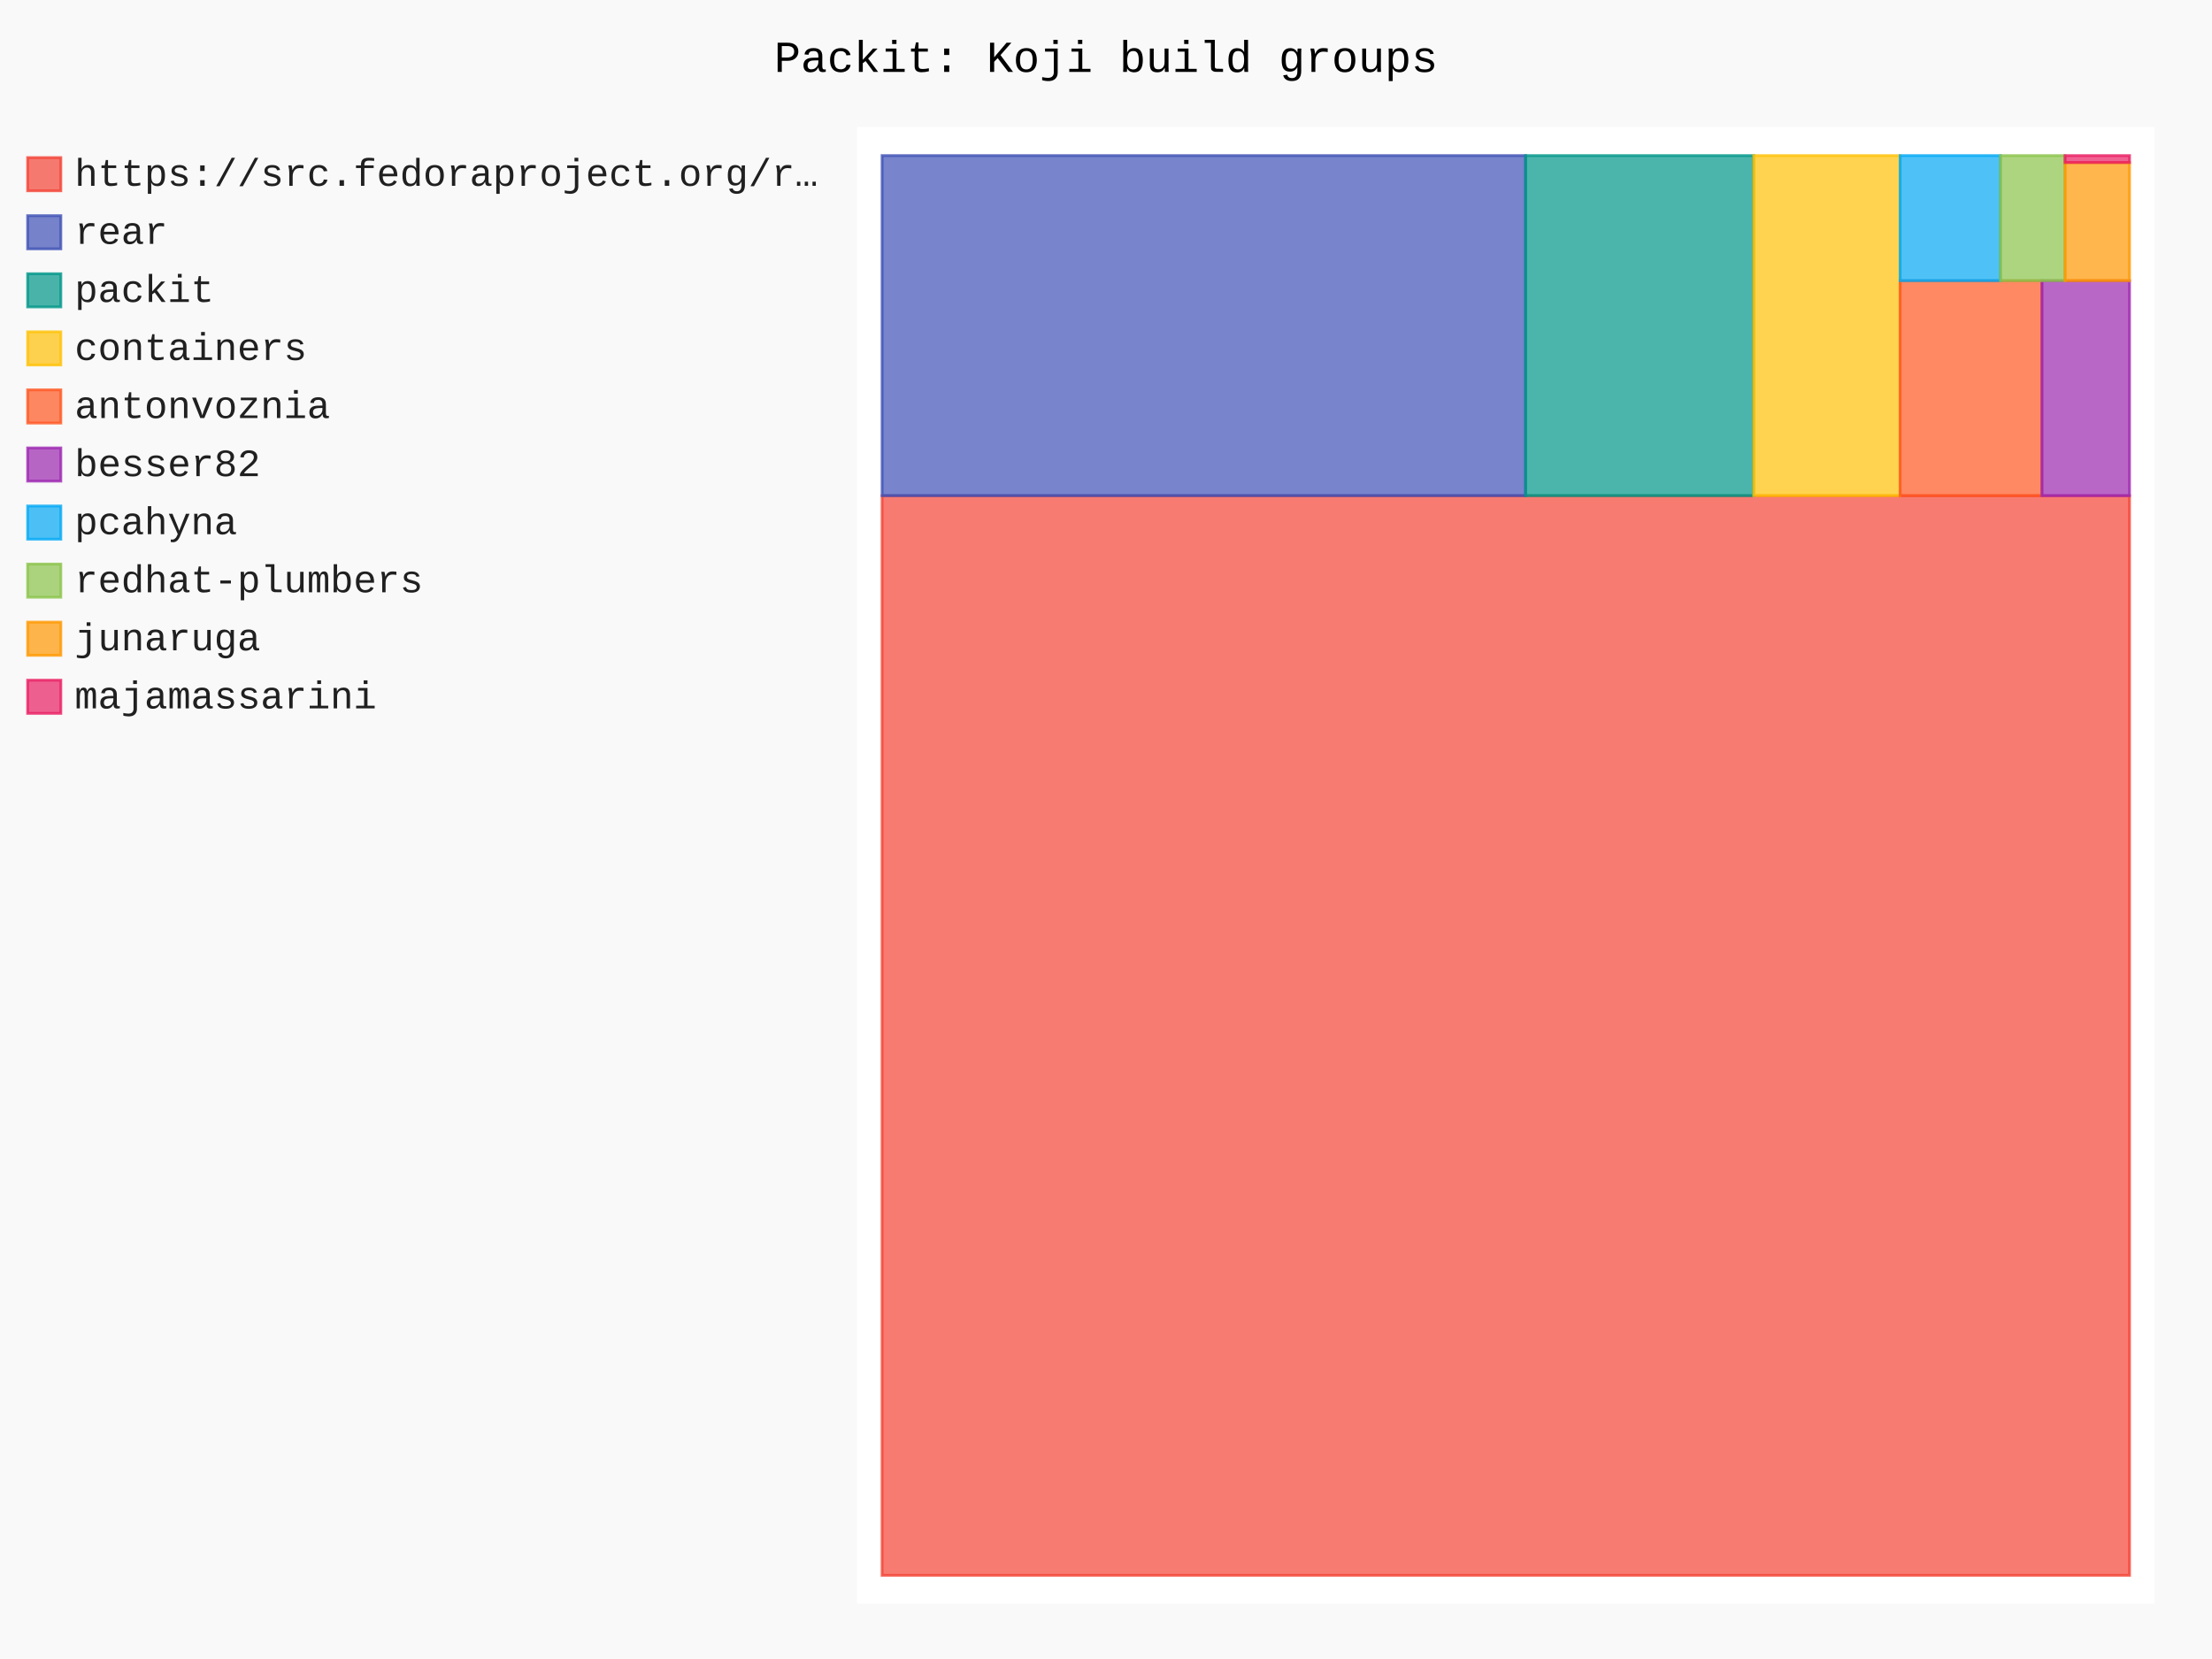
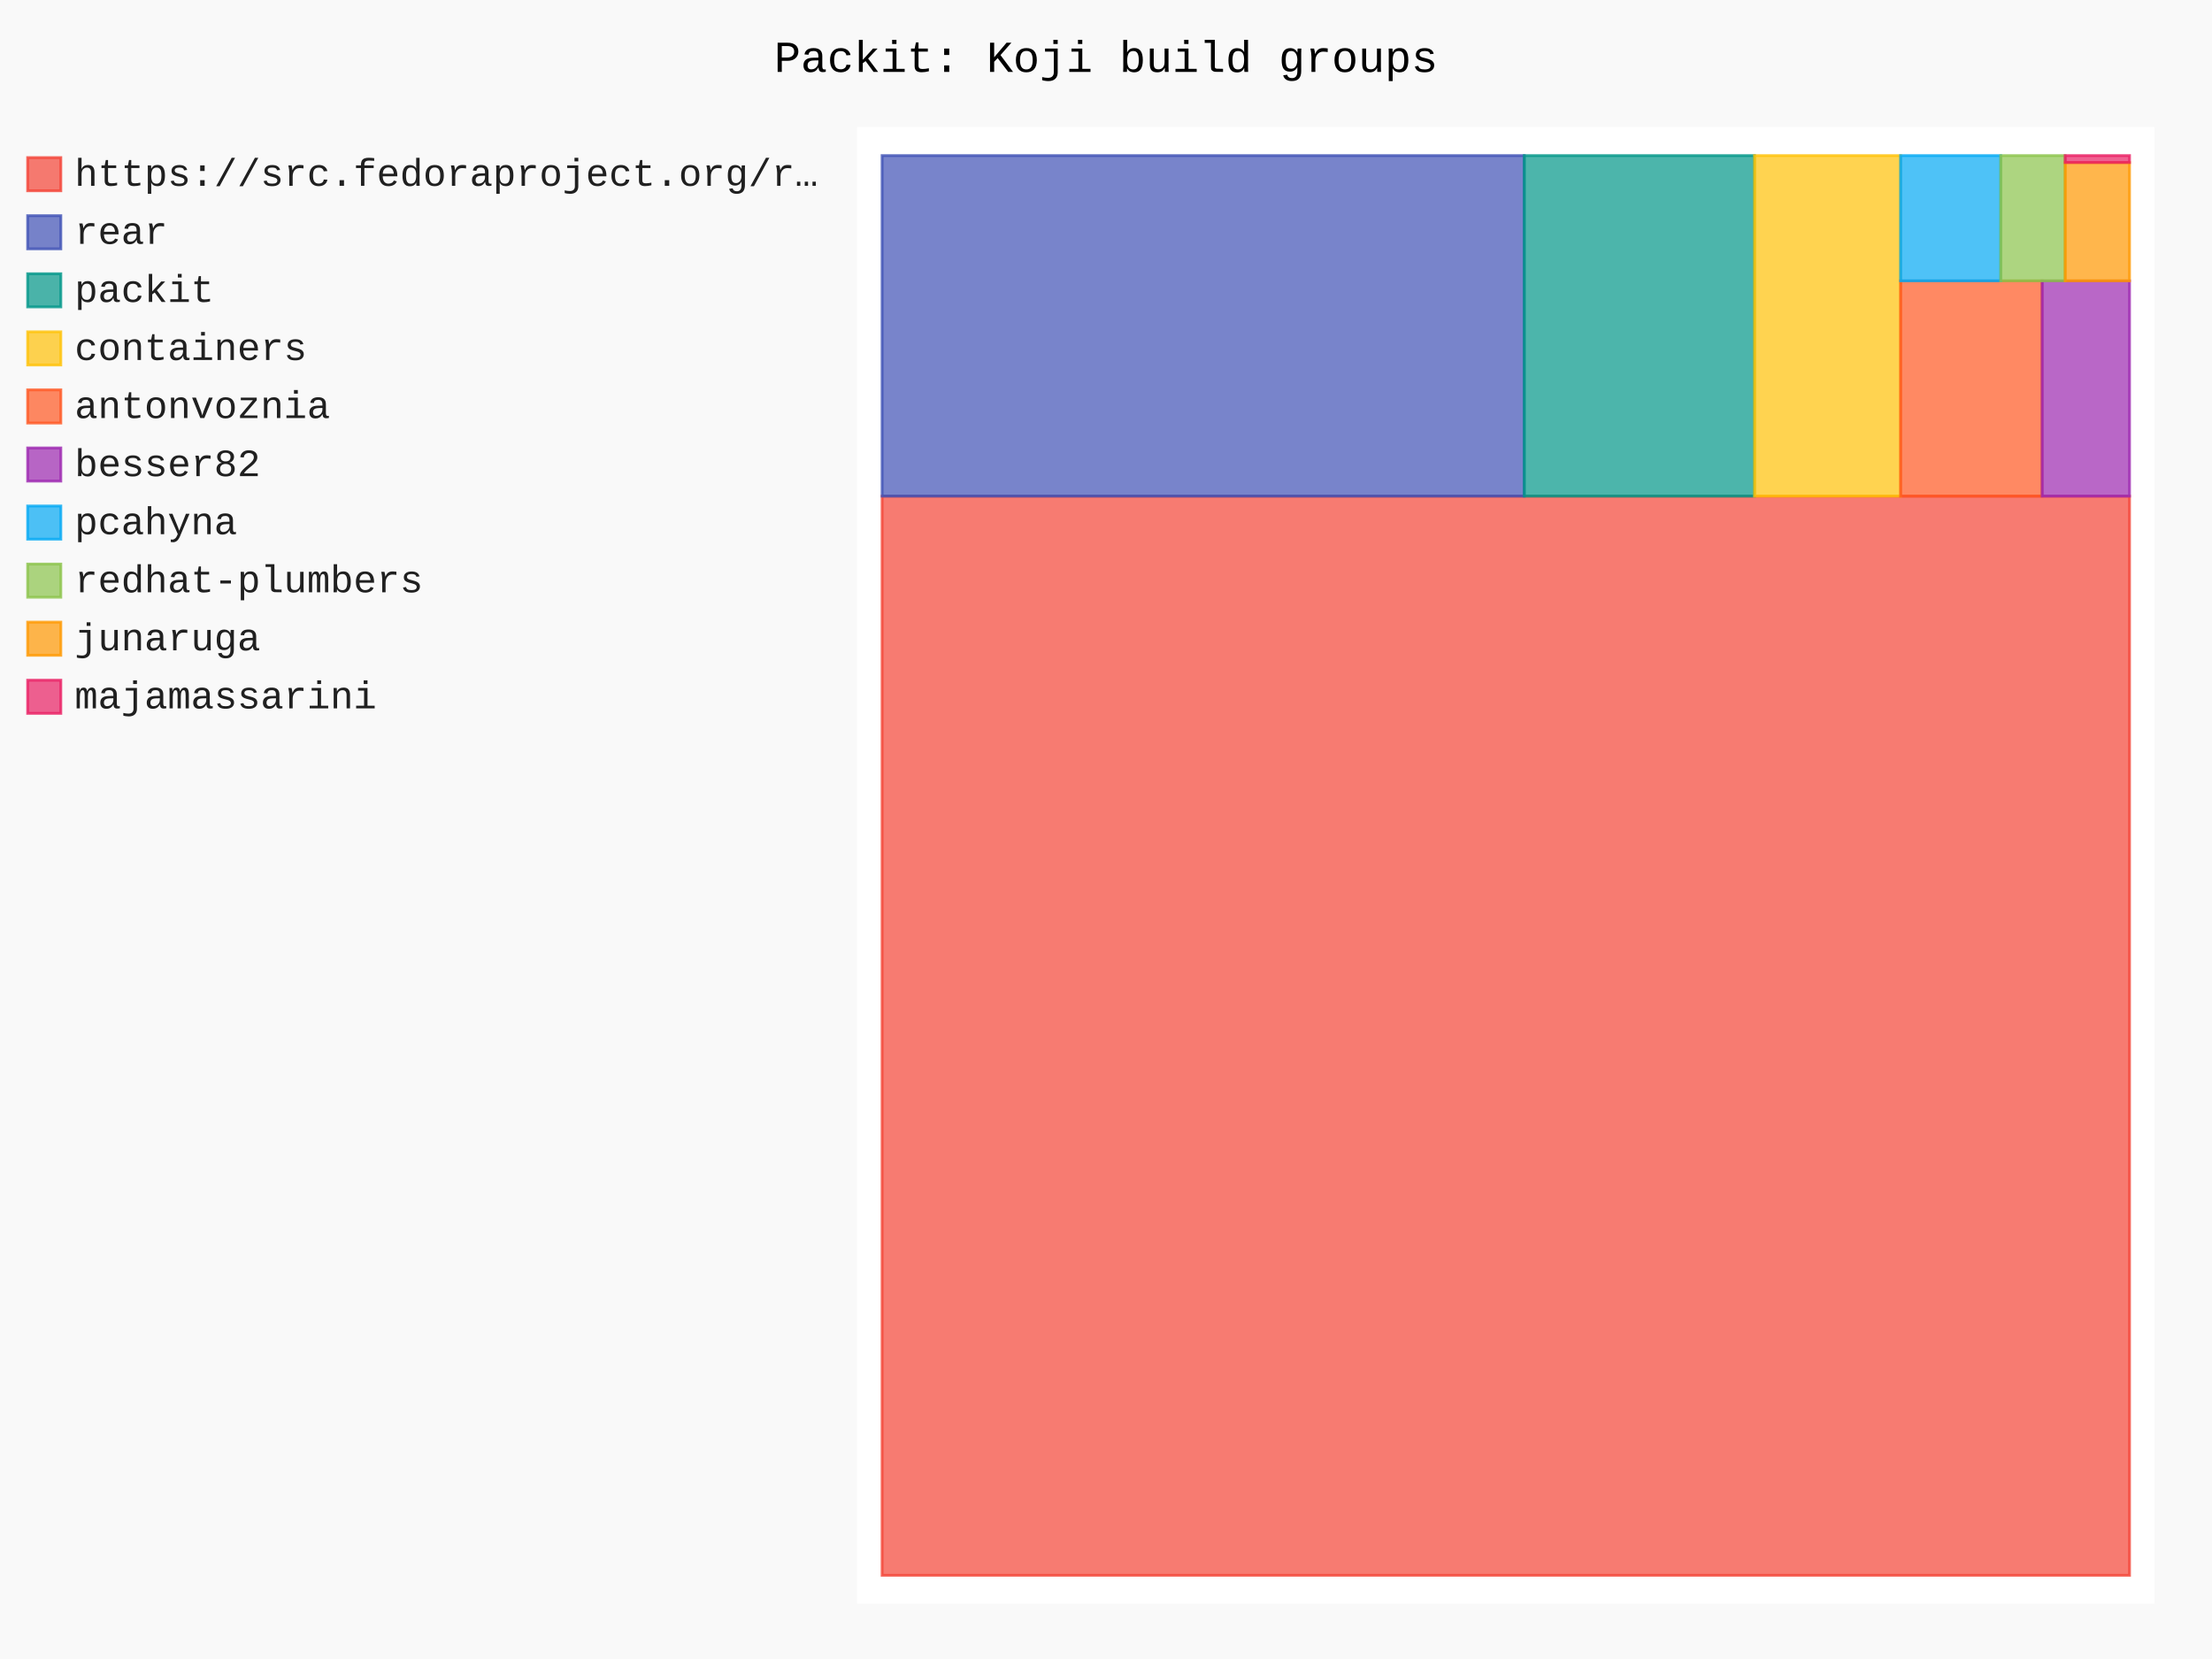
- <svg xmlns="http://www.w3.org/2000/svg" id="chart-614062d9-d134-4af3-b856-4c1ba483380f" class="pygal-chart" viewBox="0 0 800 600">
+ <svg xmlns="http://www.w3.org/2000/svg" id="chart-c78700a4-1884-4509-b228-7c5878902cb7" class="pygal-chart" viewBox="0 0 800 600">
  <defs>
-     <style type="text/css">#chart-614062d9-d134-4af3-b856-4c1ba483380f{-webkit-user-select:none;-webkit-font-smoothing:antialiased;font-family:Consolas,"Liberation Mono",Menlo,Courier,monospace}#chart-614062d9-d134-4af3-b856-4c1ba483380f .title{font-family:Consolas,"Liberation Mono",Menlo,Courier,monospace;font-size:16px}#chart-614062d9-d134-4af3-b856-4c1ba483380f .legends .legend text{font-family:Consolas,"Liberation Mono",Menlo,Courier,monospace;font-size:14px}#chart-614062d9-d134-4af3-b856-4c1ba483380f .axis text{font-family:Consolas,"Liberation Mono",Menlo,Courier,monospace;font-size:10px}#chart-614062d9-d134-4af3-b856-4c1ba483380f .axis text.major{font-family:Consolas,"Liberation Mono",Menlo,Courier,monospace;font-size:10px}#chart-614062d9-d134-4af3-b856-4c1ba483380f .text-overlay text.value{font-family:Consolas,"Liberation Mono",Menlo,Courier,monospace;font-size:16px}#chart-614062d9-d134-4af3-b856-4c1ba483380f .text-overlay text.label{font-family:Consolas,"Liberation Mono",Menlo,Courier,monospace;font-size:10px}#chart-614062d9-d134-4af3-b856-4c1ba483380f .tooltip{font-family:Consolas,"Liberation Mono",Menlo,Courier,monospace;font-size:14px}#chart-614062d9-d134-4af3-b856-4c1ba483380f text.no_data{font-family:Consolas,"Liberation Mono",Menlo,Courier,monospace;font-size:64px}
- #chart-614062d9-d134-4af3-b856-4c1ba483380f{background-color:rgba(249,249,249,1)}#chart-614062d9-d134-4af3-b856-4c1ba483380f path,#chart-614062d9-d134-4af3-b856-4c1ba483380f line,#chart-614062d9-d134-4af3-b856-4c1ba483380f rect,#chart-614062d9-d134-4af3-b856-4c1ba483380f circle{-webkit-transition:150ms;-moz-transition:150ms;transition:150ms}#chart-614062d9-d134-4af3-b856-4c1ba483380f .graph &gt; .background{fill:rgba(249,249,249,1)}#chart-614062d9-d134-4af3-b856-4c1ba483380f .plot &gt; .background{fill:rgba(255,255,255,1)}#chart-614062d9-d134-4af3-b856-4c1ba483380f .graph{fill:rgba(0,0,0,.87)}#chart-614062d9-d134-4af3-b856-4c1ba483380f text.no_data{fill:rgba(0,0,0,1)}#chart-614062d9-d134-4af3-b856-4c1ba483380f .title{fill:rgba(0,0,0,1)}#chart-614062d9-d134-4af3-b856-4c1ba483380f .legends .legend text{fill:rgba(0,0,0,.87)}#chart-614062d9-d134-4af3-b856-4c1ba483380f .legends .legend:hover text{fill:rgba(0,0,0,1)}#chart-614062d9-d134-4af3-b856-4c1ba483380f .axis .line{stroke:rgba(0,0,0,1)}#chart-614062d9-d134-4af3-b856-4c1ba483380f .axis .guide.line{stroke:rgba(0,0,0,.54)}#chart-614062d9-d134-4af3-b856-4c1ba483380f .axis .major.line{stroke:rgba(0,0,0,.87)}#chart-614062d9-d134-4af3-b856-4c1ba483380f .axis text.major{fill:rgba(0,0,0,1)}#chart-614062d9-d134-4af3-b856-4c1ba483380f .axis.y .guides:hover .guide.line,#chart-614062d9-d134-4af3-b856-4c1ba483380f .line-graph .axis.x .guides:hover .guide.line,#chart-614062d9-d134-4af3-b856-4c1ba483380f .stackedline-graph .axis.x .guides:hover .guide.line,#chart-614062d9-d134-4af3-b856-4c1ba483380f .xy-graph .axis.x .guides:hover .guide.line{stroke:rgba(0,0,0,1)}#chart-614062d9-d134-4af3-b856-4c1ba483380f .axis .guides:hover text{fill:rgba(0,0,0,1)}#chart-614062d9-d134-4af3-b856-4c1ba483380f .reactive{fill-opacity:.7;stroke-opacity:.8;stroke-width:1}#chart-614062d9-d134-4af3-b856-4c1ba483380f .ci{stroke:rgba(0,0,0,.87)}#chart-614062d9-d134-4af3-b856-4c1ba483380f .reactive.active,#chart-614062d9-d134-4af3-b856-4c1ba483380f .active .reactive{fill-opacity:.8;stroke-opacity:.9;stroke-width:4}#chart-614062d9-d134-4af3-b856-4c1ba483380f .ci .reactive.active{stroke-width:1.5}#chart-614062d9-d134-4af3-b856-4c1ba483380f .series text{fill:rgba(0,0,0,1)}#chart-614062d9-d134-4af3-b856-4c1ba483380f .tooltip rect{fill:rgba(255,255,255,1);stroke:rgba(0,0,0,1);-webkit-transition:opacity 150ms;-moz-transition:opacity 150ms;transition:opacity 150ms}#chart-614062d9-d134-4af3-b856-4c1ba483380f .tooltip .label{fill:rgba(0,0,0,.87)}#chart-614062d9-d134-4af3-b856-4c1ba483380f .tooltip .label{fill:rgba(0,0,0,.87)}#chart-614062d9-d134-4af3-b856-4c1ba483380f .tooltip .legend{font-size:.8em;fill:rgba(0,0,0,.54)}#chart-614062d9-d134-4af3-b856-4c1ba483380f .tooltip .x_label{font-size:.6em;fill:rgba(0,0,0,1)}#chart-614062d9-d134-4af3-b856-4c1ba483380f .tooltip .xlink{font-size:.5em;text-decoration:underline}#chart-614062d9-d134-4af3-b856-4c1ba483380f .tooltip .value{font-size:1.5em}#chart-614062d9-d134-4af3-b856-4c1ba483380f .bound{font-size:.5em}#chart-614062d9-d134-4af3-b856-4c1ba483380f .max-value{font-size:.75em;fill:rgba(0,0,0,.54)}#chart-614062d9-d134-4af3-b856-4c1ba483380f .map-element{fill:rgba(255,255,255,1);stroke:rgba(0,0,0,.54) !important}#chart-614062d9-d134-4af3-b856-4c1ba483380f .map-element .reactive{fill-opacity:inherit;stroke-opacity:inherit}#chart-614062d9-d134-4af3-b856-4c1ba483380f .color-0,#chart-614062d9-d134-4af3-b856-4c1ba483380f .color-0 a:visited{stroke:#F44336;fill:#F44336}#chart-614062d9-d134-4af3-b856-4c1ba483380f .color-1,#chart-614062d9-d134-4af3-b856-4c1ba483380f .color-1 a:visited{stroke:#3F51B5;fill:#3F51B5}#chart-614062d9-d134-4af3-b856-4c1ba483380f .color-2,#chart-614062d9-d134-4af3-b856-4c1ba483380f .color-2 a:visited{stroke:#009688;fill:#009688}#chart-614062d9-d134-4af3-b856-4c1ba483380f .color-3,#chart-614062d9-d134-4af3-b856-4c1ba483380f .color-3 a:visited{stroke:#FFC107;fill:#FFC107}#chart-614062d9-d134-4af3-b856-4c1ba483380f .color-4,#chart-614062d9-d134-4af3-b856-4c1ba483380f .color-4 a:visited{stroke:#FF5722;fill:#FF5722}#chart-614062d9-d134-4af3-b856-4c1ba483380f .color-5,#chart-614062d9-d134-4af3-b856-4c1ba483380f .color-5 a:visited{stroke:#9C27B0;fill:#9C27B0}#chart-614062d9-d134-4af3-b856-4c1ba483380f .color-6,#chart-614062d9-d134-4af3-b856-4c1ba483380f .color-6 a:visited{stroke:#03A9F4;fill:#03A9F4}#chart-614062d9-d134-4af3-b856-4c1ba483380f .color-7,#chart-614062d9-d134-4af3-b856-4c1ba483380f .color-7 a:visited{stroke:#8BC34A;fill:#8BC34A}#chart-614062d9-d134-4af3-b856-4c1ba483380f .color-8,#chart-614062d9-d134-4af3-b856-4c1ba483380f .color-8 a:visited{stroke:#FF9800;fill:#FF9800}#chart-614062d9-d134-4af3-b856-4c1ba483380f .color-9,#chart-614062d9-d134-4af3-b856-4c1ba483380f .color-9 a:visited{stroke:#E91E63;fill:#E91E63}#chart-614062d9-d134-4af3-b856-4c1ba483380f .text-overlay .color-0 text{fill:black}#chart-614062d9-d134-4af3-b856-4c1ba483380f .text-overlay .color-1 text{fill:black}#chart-614062d9-d134-4af3-b856-4c1ba483380f .text-overlay .color-2 text{fill:black}#chart-614062d9-d134-4af3-b856-4c1ba483380f .text-overlay .color-3 text{fill:black}#chart-614062d9-d134-4af3-b856-4c1ba483380f .text-overlay .color-4 text{fill:black}#chart-614062d9-d134-4af3-b856-4c1ba483380f .text-overlay .color-5 text{fill:black}#chart-614062d9-d134-4af3-b856-4c1ba483380f .text-overlay .color-6 text{fill:black}#chart-614062d9-d134-4af3-b856-4c1ba483380f .text-overlay .color-7 text{fill:black}#chart-614062d9-d134-4af3-b856-4c1ba483380f .text-overlay .color-8 text{fill:black}#chart-614062d9-d134-4af3-b856-4c1ba483380f .text-overlay .color-9 text{fill:black}
- #chart-614062d9-d134-4af3-b856-4c1ba483380f text.no_data{text-anchor:middle}#chart-614062d9-d134-4af3-b856-4c1ba483380f .guide.line{fill:none}#chart-614062d9-d134-4af3-b856-4c1ba483380f .centered{text-anchor:middle}#chart-614062d9-d134-4af3-b856-4c1ba483380f .title{text-anchor:middle}#chart-614062d9-d134-4af3-b856-4c1ba483380f .legends .legend text{fill-opacity:1}#chart-614062d9-d134-4af3-b856-4c1ba483380f .axis.x text{text-anchor:middle}#chart-614062d9-d134-4af3-b856-4c1ba483380f .axis.x:not(.web) text[transform]{text-anchor:start}#chart-614062d9-d134-4af3-b856-4c1ba483380f .axis.x:not(.web) text[transform].backwards{text-anchor:end}#chart-614062d9-d134-4af3-b856-4c1ba483380f .axis.y text{text-anchor:end}#chart-614062d9-d134-4af3-b856-4c1ba483380f .axis.y text[transform].backwards{text-anchor:start}#chart-614062d9-d134-4af3-b856-4c1ba483380f .axis.y2 text{text-anchor:start}#chart-614062d9-d134-4af3-b856-4c1ba483380f .axis.y2 text[transform].backwards{text-anchor:end}#chart-614062d9-d134-4af3-b856-4c1ba483380f .axis .guide.line{stroke-dasharray:4,4;stroke:black}#chart-614062d9-d134-4af3-b856-4c1ba483380f .axis .major.guide.line{stroke-dasharray:6,6;stroke:black}#chart-614062d9-d134-4af3-b856-4c1ba483380f .horizontal .axis.y .guide.line,#chart-614062d9-d134-4af3-b856-4c1ba483380f .horizontal .axis.y2 .guide.line,#chart-614062d9-d134-4af3-b856-4c1ba483380f .vertical .axis.x .guide.line{opacity:0}#chart-614062d9-d134-4af3-b856-4c1ba483380f .horizontal .axis.always_show .guide.line,#chart-614062d9-d134-4af3-b856-4c1ba483380f .vertical .axis.always_show .guide.line{opacity:1 !important}#chart-614062d9-d134-4af3-b856-4c1ba483380f .axis.y .guides:hover .guide.line,#chart-614062d9-d134-4af3-b856-4c1ba483380f .axis.y2 .guides:hover .guide.line,#chart-614062d9-d134-4af3-b856-4c1ba483380f .axis.x .guides:hover .guide.line{opacity:1}#chart-614062d9-d134-4af3-b856-4c1ba483380f .axis .guides:hover text{opacity:1}#chart-614062d9-d134-4af3-b856-4c1ba483380f .nofill{fill:none}#chart-614062d9-d134-4af3-b856-4c1ba483380f .subtle-fill{fill-opacity:.2}#chart-614062d9-d134-4af3-b856-4c1ba483380f .dot{stroke-width:1px;fill-opacity:1;stroke-opacity:1}#chart-614062d9-d134-4af3-b856-4c1ba483380f .dot.active{stroke-width:5px}#chart-614062d9-d134-4af3-b856-4c1ba483380f .dot.negative{fill:transparent}#chart-614062d9-d134-4af3-b856-4c1ba483380f text,#chart-614062d9-d134-4af3-b856-4c1ba483380f tspan{stroke:none !important}#chart-614062d9-d134-4af3-b856-4c1ba483380f .series text.active{opacity:1}#chart-614062d9-d134-4af3-b856-4c1ba483380f .tooltip rect{fill-opacity:.95;stroke-width:.5}#chart-614062d9-d134-4af3-b856-4c1ba483380f .tooltip text{fill-opacity:1}#chart-614062d9-d134-4af3-b856-4c1ba483380f .showable{visibility:hidden}#chart-614062d9-d134-4af3-b856-4c1ba483380f .showable.shown{visibility:visible}#chart-614062d9-d134-4af3-b856-4c1ba483380f .gauge-background{fill:rgba(229,229,229,1);stroke:none}#chart-614062d9-d134-4af3-b856-4c1ba483380f .bg-lines{stroke:rgba(249,249,249,1);stroke-width:2px}</style>
+     <style type="text/css">#chart-c78700a4-1884-4509-b228-7c5878902cb7{-webkit-user-select:none;-webkit-font-smoothing:antialiased;font-family:Consolas,"Liberation Mono",Menlo,Courier,monospace}#chart-c78700a4-1884-4509-b228-7c5878902cb7 .title{font-family:Consolas,"Liberation Mono",Menlo,Courier,monospace;font-size:16px}#chart-c78700a4-1884-4509-b228-7c5878902cb7 .legends .legend text{font-family:Consolas,"Liberation Mono",Menlo,Courier,monospace;font-size:14px}#chart-c78700a4-1884-4509-b228-7c5878902cb7 .axis text{font-family:Consolas,"Liberation Mono",Menlo,Courier,monospace;font-size:10px}#chart-c78700a4-1884-4509-b228-7c5878902cb7 .axis text.major{font-family:Consolas,"Liberation Mono",Menlo,Courier,monospace;font-size:10px}#chart-c78700a4-1884-4509-b228-7c5878902cb7 .text-overlay text.value{font-family:Consolas,"Liberation Mono",Menlo,Courier,monospace;font-size:16px}#chart-c78700a4-1884-4509-b228-7c5878902cb7 .text-overlay text.label{font-family:Consolas,"Liberation Mono",Menlo,Courier,monospace;font-size:10px}#chart-c78700a4-1884-4509-b228-7c5878902cb7 .tooltip{font-family:Consolas,"Liberation Mono",Menlo,Courier,monospace;font-size:14px}#chart-c78700a4-1884-4509-b228-7c5878902cb7 text.no_data{font-family:Consolas,"Liberation Mono",Menlo,Courier,monospace;font-size:64px}
+ #chart-c78700a4-1884-4509-b228-7c5878902cb7{background-color:rgba(249,249,249,1)}#chart-c78700a4-1884-4509-b228-7c5878902cb7 path,#chart-c78700a4-1884-4509-b228-7c5878902cb7 line,#chart-c78700a4-1884-4509-b228-7c5878902cb7 rect,#chart-c78700a4-1884-4509-b228-7c5878902cb7 circle{-webkit-transition:150ms;-moz-transition:150ms;transition:150ms}#chart-c78700a4-1884-4509-b228-7c5878902cb7 .graph &gt; .background{fill:rgba(249,249,249,1)}#chart-c78700a4-1884-4509-b228-7c5878902cb7 .plot &gt; .background{fill:rgba(255,255,255,1)}#chart-c78700a4-1884-4509-b228-7c5878902cb7 .graph{fill:rgba(0,0,0,.87)}#chart-c78700a4-1884-4509-b228-7c5878902cb7 text.no_data{fill:rgba(0,0,0,1)}#chart-c78700a4-1884-4509-b228-7c5878902cb7 .title{fill:rgba(0,0,0,1)}#chart-c78700a4-1884-4509-b228-7c5878902cb7 .legends .legend text{fill:rgba(0,0,0,.87)}#chart-c78700a4-1884-4509-b228-7c5878902cb7 .legends .legend:hover text{fill:rgba(0,0,0,1)}#chart-c78700a4-1884-4509-b228-7c5878902cb7 .axis .line{stroke:rgba(0,0,0,1)}#chart-c78700a4-1884-4509-b228-7c5878902cb7 .axis .guide.line{stroke:rgba(0,0,0,.54)}#chart-c78700a4-1884-4509-b228-7c5878902cb7 .axis .major.line{stroke:rgba(0,0,0,.87)}#chart-c78700a4-1884-4509-b228-7c5878902cb7 .axis text.major{fill:rgba(0,0,0,1)}#chart-c78700a4-1884-4509-b228-7c5878902cb7 .axis.y .guides:hover .guide.line,#chart-c78700a4-1884-4509-b228-7c5878902cb7 .line-graph .axis.x .guides:hover .guide.line,#chart-c78700a4-1884-4509-b228-7c5878902cb7 .stackedline-graph .axis.x .guides:hover .guide.line,#chart-c78700a4-1884-4509-b228-7c5878902cb7 .xy-graph .axis.x .guides:hover .guide.line{stroke:rgba(0,0,0,1)}#chart-c78700a4-1884-4509-b228-7c5878902cb7 .axis .guides:hover text{fill:rgba(0,0,0,1)}#chart-c78700a4-1884-4509-b228-7c5878902cb7 .reactive{fill-opacity:.7;stroke-opacity:.8;stroke-width:1}#chart-c78700a4-1884-4509-b228-7c5878902cb7 .ci{stroke:rgba(0,0,0,.87)}#chart-c78700a4-1884-4509-b228-7c5878902cb7 .reactive.active,#chart-c78700a4-1884-4509-b228-7c5878902cb7 .active .reactive{fill-opacity:.8;stroke-opacity:.9;stroke-width:4}#chart-c78700a4-1884-4509-b228-7c5878902cb7 .ci .reactive.active{stroke-width:1.5}#chart-c78700a4-1884-4509-b228-7c5878902cb7 .series text{fill:rgba(0,0,0,1)}#chart-c78700a4-1884-4509-b228-7c5878902cb7 .tooltip rect{fill:rgba(255,255,255,1);stroke:rgba(0,0,0,1);-webkit-transition:opacity 150ms;-moz-transition:opacity 150ms;transition:opacity 150ms}#chart-c78700a4-1884-4509-b228-7c5878902cb7 .tooltip .label{fill:rgba(0,0,0,.87)}#chart-c78700a4-1884-4509-b228-7c5878902cb7 .tooltip .label{fill:rgba(0,0,0,.87)}#chart-c78700a4-1884-4509-b228-7c5878902cb7 .tooltip .legend{font-size:.8em;fill:rgba(0,0,0,.54)}#chart-c78700a4-1884-4509-b228-7c5878902cb7 .tooltip .x_label{font-size:.6em;fill:rgba(0,0,0,1)}#chart-c78700a4-1884-4509-b228-7c5878902cb7 .tooltip .xlink{font-size:.5em;text-decoration:underline}#chart-c78700a4-1884-4509-b228-7c5878902cb7 .tooltip .value{font-size:1.5em}#chart-c78700a4-1884-4509-b228-7c5878902cb7 .bound{font-size:.5em}#chart-c78700a4-1884-4509-b228-7c5878902cb7 .max-value{font-size:.75em;fill:rgba(0,0,0,.54)}#chart-c78700a4-1884-4509-b228-7c5878902cb7 .map-element{fill:rgba(255,255,255,1);stroke:rgba(0,0,0,.54) !important}#chart-c78700a4-1884-4509-b228-7c5878902cb7 .map-element .reactive{fill-opacity:inherit;stroke-opacity:inherit}#chart-c78700a4-1884-4509-b228-7c5878902cb7 .color-0,#chart-c78700a4-1884-4509-b228-7c5878902cb7 .color-0 a:visited{stroke:#F44336;fill:#F44336}#chart-c78700a4-1884-4509-b228-7c5878902cb7 .color-1,#chart-c78700a4-1884-4509-b228-7c5878902cb7 .color-1 a:visited{stroke:#3F51B5;fill:#3F51B5}#chart-c78700a4-1884-4509-b228-7c5878902cb7 .color-2,#chart-c78700a4-1884-4509-b228-7c5878902cb7 .color-2 a:visited{stroke:#009688;fill:#009688}#chart-c78700a4-1884-4509-b228-7c5878902cb7 .color-3,#chart-c78700a4-1884-4509-b228-7c5878902cb7 .color-3 a:visited{stroke:#FFC107;fill:#FFC107}#chart-c78700a4-1884-4509-b228-7c5878902cb7 .color-4,#chart-c78700a4-1884-4509-b228-7c5878902cb7 .color-4 a:visited{stroke:#FF5722;fill:#FF5722}#chart-c78700a4-1884-4509-b228-7c5878902cb7 .color-5,#chart-c78700a4-1884-4509-b228-7c5878902cb7 .color-5 a:visited{stroke:#9C27B0;fill:#9C27B0}#chart-c78700a4-1884-4509-b228-7c5878902cb7 .color-6,#chart-c78700a4-1884-4509-b228-7c5878902cb7 .color-6 a:visited{stroke:#03A9F4;fill:#03A9F4}#chart-c78700a4-1884-4509-b228-7c5878902cb7 .color-7,#chart-c78700a4-1884-4509-b228-7c5878902cb7 .color-7 a:visited{stroke:#8BC34A;fill:#8BC34A}#chart-c78700a4-1884-4509-b228-7c5878902cb7 .color-8,#chart-c78700a4-1884-4509-b228-7c5878902cb7 .color-8 a:visited{stroke:#FF9800;fill:#FF9800}#chart-c78700a4-1884-4509-b228-7c5878902cb7 .color-9,#chart-c78700a4-1884-4509-b228-7c5878902cb7 .color-9 a:visited{stroke:#E91E63;fill:#E91E63}#chart-c78700a4-1884-4509-b228-7c5878902cb7 .text-overlay .color-0 text{fill:black}#chart-c78700a4-1884-4509-b228-7c5878902cb7 .text-overlay .color-1 text{fill:black}#chart-c78700a4-1884-4509-b228-7c5878902cb7 .text-overlay .color-2 text{fill:black}#chart-c78700a4-1884-4509-b228-7c5878902cb7 .text-overlay .color-3 text{fill:black}#chart-c78700a4-1884-4509-b228-7c5878902cb7 .text-overlay .color-4 text{fill:black}#chart-c78700a4-1884-4509-b228-7c5878902cb7 .text-overlay .color-5 text{fill:black}#chart-c78700a4-1884-4509-b228-7c5878902cb7 .text-overlay .color-6 text{fill:black}#chart-c78700a4-1884-4509-b228-7c5878902cb7 .text-overlay .color-7 text{fill:black}#chart-c78700a4-1884-4509-b228-7c5878902cb7 .text-overlay .color-8 text{fill:black}#chart-c78700a4-1884-4509-b228-7c5878902cb7 .text-overlay .color-9 text{fill:black}
+ #chart-c78700a4-1884-4509-b228-7c5878902cb7 text.no_data{text-anchor:middle}#chart-c78700a4-1884-4509-b228-7c5878902cb7 .guide.line{fill:none}#chart-c78700a4-1884-4509-b228-7c5878902cb7 .centered{text-anchor:middle}#chart-c78700a4-1884-4509-b228-7c5878902cb7 .title{text-anchor:middle}#chart-c78700a4-1884-4509-b228-7c5878902cb7 .legends .legend text{fill-opacity:1}#chart-c78700a4-1884-4509-b228-7c5878902cb7 .axis.x text{text-anchor:middle}#chart-c78700a4-1884-4509-b228-7c5878902cb7 .axis.x:not(.web) text[transform]{text-anchor:start}#chart-c78700a4-1884-4509-b228-7c5878902cb7 .axis.x:not(.web) text[transform].backwards{text-anchor:end}#chart-c78700a4-1884-4509-b228-7c5878902cb7 .axis.y text{text-anchor:end}#chart-c78700a4-1884-4509-b228-7c5878902cb7 .axis.y text[transform].backwards{text-anchor:start}#chart-c78700a4-1884-4509-b228-7c5878902cb7 .axis.y2 text{text-anchor:start}#chart-c78700a4-1884-4509-b228-7c5878902cb7 .axis.y2 text[transform].backwards{text-anchor:end}#chart-c78700a4-1884-4509-b228-7c5878902cb7 .axis .guide.line{stroke-dasharray:4,4;stroke:black}#chart-c78700a4-1884-4509-b228-7c5878902cb7 .axis .major.guide.line{stroke-dasharray:6,6;stroke:black}#chart-c78700a4-1884-4509-b228-7c5878902cb7 .horizontal .axis.y .guide.line,#chart-c78700a4-1884-4509-b228-7c5878902cb7 .horizontal .axis.y2 .guide.line,#chart-c78700a4-1884-4509-b228-7c5878902cb7 .vertical .axis.x .guide.line{opacity:0}#chart-c78700a4-1884-4509-b228-7c5878902cb7 .horizontal .axis.always_show .guide.line,#chart-c78700a4-1884-4509-b228-7c5878902cb7 .vertical .axis.always_show .guide.line{opacity:1 !important}#chart-c78700a4-1884-4509-b228-7c5878902cb7 .axis.y .guides:hover .guide.line,#chart-c78700a4-1884-4509-b228-7c5878902cb7 .axis.y2 .guides:hover .guide.line,#chart-c78700a4-1884-4509-b228-7c5878902cb7 .axis.x .guides:hover .guide.line{opacity:1}#chart-c78700a4-1884-4509-b228-7c5878902cb7 .axis .guides:hover text{opacity:1}#chart-c78700a4-1884-4509-b228-7c5878902cb7 .nofill{fill:none}#chart-c78700a4-1884-4509-b228-7c5878902cb7 .subtle-fill{fill-opacity:.2}#chart-c78700a4-1884-4509-b228-7c5878902cb7 .dot{stroke-width:1px;fill-opacity:1;stroke-opacity:1}#chart-c78700a4-1884-4509-b228-7c5878902cb7 .dot.active{stroke-width:5px}#chart-c78700a4-1884-4509-b228-7c5878902cb7 .dot.negative{fill:transparent}#chart-c78700a4-1884-4509-b228-7c5878902cb7 text,#chart-c78700a4-1884-4509-b228-7c5878902cb7 tspan{stroke:none !important}#chart-c78700a4-1884-4509-b228-7c5878902cb7 .series text.active{opacity:1}#chart-c78700a4-1884-4509-b228-7c5878902cb7 .tooltip rect{fill-opacity:.95;stroke-width:.5}#chart-c78700a4-1884-4509-b228-7c5878902cb7 .tooltip text{fill-opacity:1}#chart-c78700a4-1884-4509-b228-7c5878902cb7 .showable{visibility:hidden}#chart-c78700a4-1884-4509-b228-7c5878902cb7 .showable.shown{visibility:visible}#chart-c78700a4-1884-4509-b228-7c5878902cb7 .gauge-background{fill:rgba(229,229,229,1);stroke:none}#chart-c78700a4-1884-4509-b228-7c5878902cb7 .bg-lines{stroke:rgba(249,249,249,1);stroke-width:2px}</style>
  </defs>
  <g class="graph treemap-graph vertical">
    <rect x="0" y="0" width="800" height="600" class="background" />
    <g transform="translate(310, 46)" class="plot">
      <rect x="0" y="0" width="469.2" height="534" class="background" />
      <g class="series serie-0 color-0">
        <g class="rects">
          <g class="rect">
-             <rect x="9.023" y="133.271" width="451.154" height="390.46" class="rect reactive tooltip-trigger" />
+             <rect x="9.023" y="133.438" width="451.154" height="390.293" class="rect reactive tooltip-trigger" />
          </g>
        </g>
      </g>
      <g class="series serie-1 color-1">
        <g class="rects">
          <g class="rect">
-             <rect x="9.023" y="10.269" width="232.731" height="123.002" class="rect reactive tooltip-trigger" />
+             <rect x="9.023" y="10.269" width="232.24" height="123.168" class="rect reactive tooltip-trigger" />
          </g>
        </g>
      </g>
      <g class="series serie-2 color-2">
        <g class="rects">
          <g class="rect">
-             <rect x="241.754" y="10.269" width="82.505" height="123.002" class="rect reactive tooltip-trigger" />
+             <rect x="241.263" y="10.269" width="83.283" height="123.168" class="rect reactive tooltip-trigger" />
          </g>
        </g>
      </g>
      <g class="series serie-3 color-3">
        <g class="rects">
          <g class="rect">
-             <rect x="324.258" y="10.269" width="52.937" height="123.002" class="rect reactive tooltip-trigger" />
+             <rect x="324.545" y="10.269" width="52.825" height="123.168" class="rect reactive tooltip-trigger" />
          </g>
        </g>
      </g>
      <g class="series serie-4 color-4">
        <g class="rects">
          <g class="rect">
-             <rect x="377.195" y="55.511" width="51.298" height="77.76" class="rect reactive tooltip-trigger" />
+             <rect x="377.37" y="55.573" width="51.19" height="77.865" class="rect reactive tooltip-trigger" />
          </g>
        </g>
      </g>
      <g class="series serie-5 color-5">
        <g class="rects">
          <g class="rect">
-             <rect x="428.493" y="55.511" width="31.684" height="77.76" class="rect reactive tooltip-trigger" />
+             <rect x="428.56" y="55.573" width="31.617" height="77.865" class="rect reactive tooltip-trigger" />
          </g>
        </g>
      </g>
      <g class="series serie-6 color-6">
        <g class="rects">
          <g class="rect">
-             <rect x="377.195" y="10.269" width="36.305" height="45.242" class="rect reactive tooltip-trigger" />
+             <rect x="377.37" y="10.269" width="36.228" height="45.303" class="rect reactive tooltip-trigger" />
          </g>
        </g>
      </g>
      <g class="series serie-7 color-7">
        <g class="rects">
          <g class="rect">
-             <rect x="413.5" y="10.269" width="23.339" height="45.242" class="rect reactive tooltip-trigger" />
+             <rect x="413.598" y="10.269" width="23.289" height="45.303" class="rect reactive tooltip-trigger" />
          </g>
        </g>
      </g>
      <g class="series serie-8 color-8">
        <g class="rects">
          <g class="rect">
-             <rect x="436.838" y="12.783" width="23.339" height="42.729" class="rect reactive tooltip-trigger" />
+             <rect x="436.888" y="12.786" width="23.289" height="42.786" class="rect reactive tooltip-trigger" />
          </g>
        </g>
      </g>
      <g class="series serie-9 color-9">
        <g class="rects">
          <g class="rect">
-             <rect x="436.838" y="10.269" width="23.339" height="2.513" class="rect reactive tooltip-trigger" />
+             <rect x="436.888" y="10.269" width="23.289" height="2.517" class="rect reactive tooltip-trigger" />
          </g>
        </g>
      </g>
    </g>
    <g class="titles">
      <text x="400.0" y="26" class="title plot_title">Packit: Koji build groups</text>
    </g>
    <g transform="translate(310, 46)" class="plot overlay">
      <g class="series serie-0 color-0" />
      <g class="series serie-1 color-1" />
      <g class="series serie-2 color-2" />
      <g class="series serie-3 color-3" />
      <g class="series serie-4 color-4" />
      <g class="series serie-5 color-5" />
      <g class="series serie-6 color-6" />
      <g class="series serie-7 color-7" />
      <g class="series serie-8 color-8" />
      <g class="series serie-9 color-9" />
    </g>
    <g transform="translate(310, 46)" class="plot text-overlay">
      <g class="series serie-0 color-0" />
      <g class="series serie-1 color-1" />
      <g class="series serie-2 color-2" />
      <g class="series serie-3 color-3" />
      <g class="series serie-4 color-4" />
      <g class="series serie-5 color-5" />
      <g class="series serie-6 color-6" />
      <g class="series serie-7 color-7" />
      <g class="series serie-8 color-8" />
      <g class="series serie-9 color-9" />
    </g>
    <g transform="translate(310, 46)" class="plot tooltip-overlay">
      <g transform="translate(0 0)" style="opacity: 0" class="tooltip">
        <rect rx="0" ry="0" width="0" height="0" class="tooltip-box" />
        <g class="text" />
      </g>
    </g>
    <g transform="translate(10, 56)" class="legends">
      <g id="activate-serie-0" class="legend reactive activate-serie">
        <rect x="0.0" y="1.0" width="12" height="12" class="color-0 reactive" />
        <text x="17.0" y="11.2">https://src.fedoraproject.org/r…</text>
      </g>
      <g id="activate-serie-1" class="legend reactive activate-serie">
        <rect x="0.0" y="22.0" width="12" height="12" class="color-1 reactive" />
        <text x="17.0" y="32.2">rear</text>
      </g>
      <g id="activate-serie-2" class="legend reactive activate-serie">
        <rect x="0.0" y="43.0" width="12" height="12" class="color-2 reactive" />
        <text x="17.0" y="53.2">packit</text>
      </g>
      <g id="activate-serie-3" class="legend reactive activate-serie">
        <rect x="0.0" y="64.0" width="12" height="12" class="color-3 reactive" />
        <text x="17.0" y="74.2">containers</text>
      </g>
      <g id="activate-serie-4" class="legend reactive activate-serie">
        <rect x="0.0" y="85.0" width="12" height="12" class="color-4 reactive" />
        <text x="17.0" y="95.2">antonvoznia</text>
      </g>
      <g id="activate-serie-5" class="legend reactive activate-serie">
        <rect x="0.0" y="106.0" width="12" height="12" class="color-5 reactive" />
        <text x="17.0" y="116.2">besser82</text>
      </g>
      <g id="activate-serie-6" class="legend reactive activate-serie">
        <rect x="0.0" y="127.0" width="12" height="12" class="color-6 reactive" />
        <text x="17.0" y="137.2">pcahyna</text>
      </g>
      <g id="activate-serie-7" class="legend reactive activate-serie">
        <rect x="0.0" y="148.0" width="12" height="12" class="color-7 reactive" />
        <text x="17.0" y="158.2">redhat-plumbers</text>
      </g>
      <g id="activate-serie-8" class="legend reactive activate-serie">
        <rect x="0.0" y="169.0" width="12" height="12" class="color-8 reactive" />
        <text x="17.0" y="179.2">junaruga</text>
      </g>
      <g id="activate-serie-9" class="legend reactive activate-serie">
        <rect x="0.0" y="190.0" width="12" height="12" class="color-9 reactive" />
        <text x="17.0" y="200.2">majamassarini</text>
      </g>
    </g>
    <g transform="translate(790, 56)" class="legends" />
  </g>
</svg>
